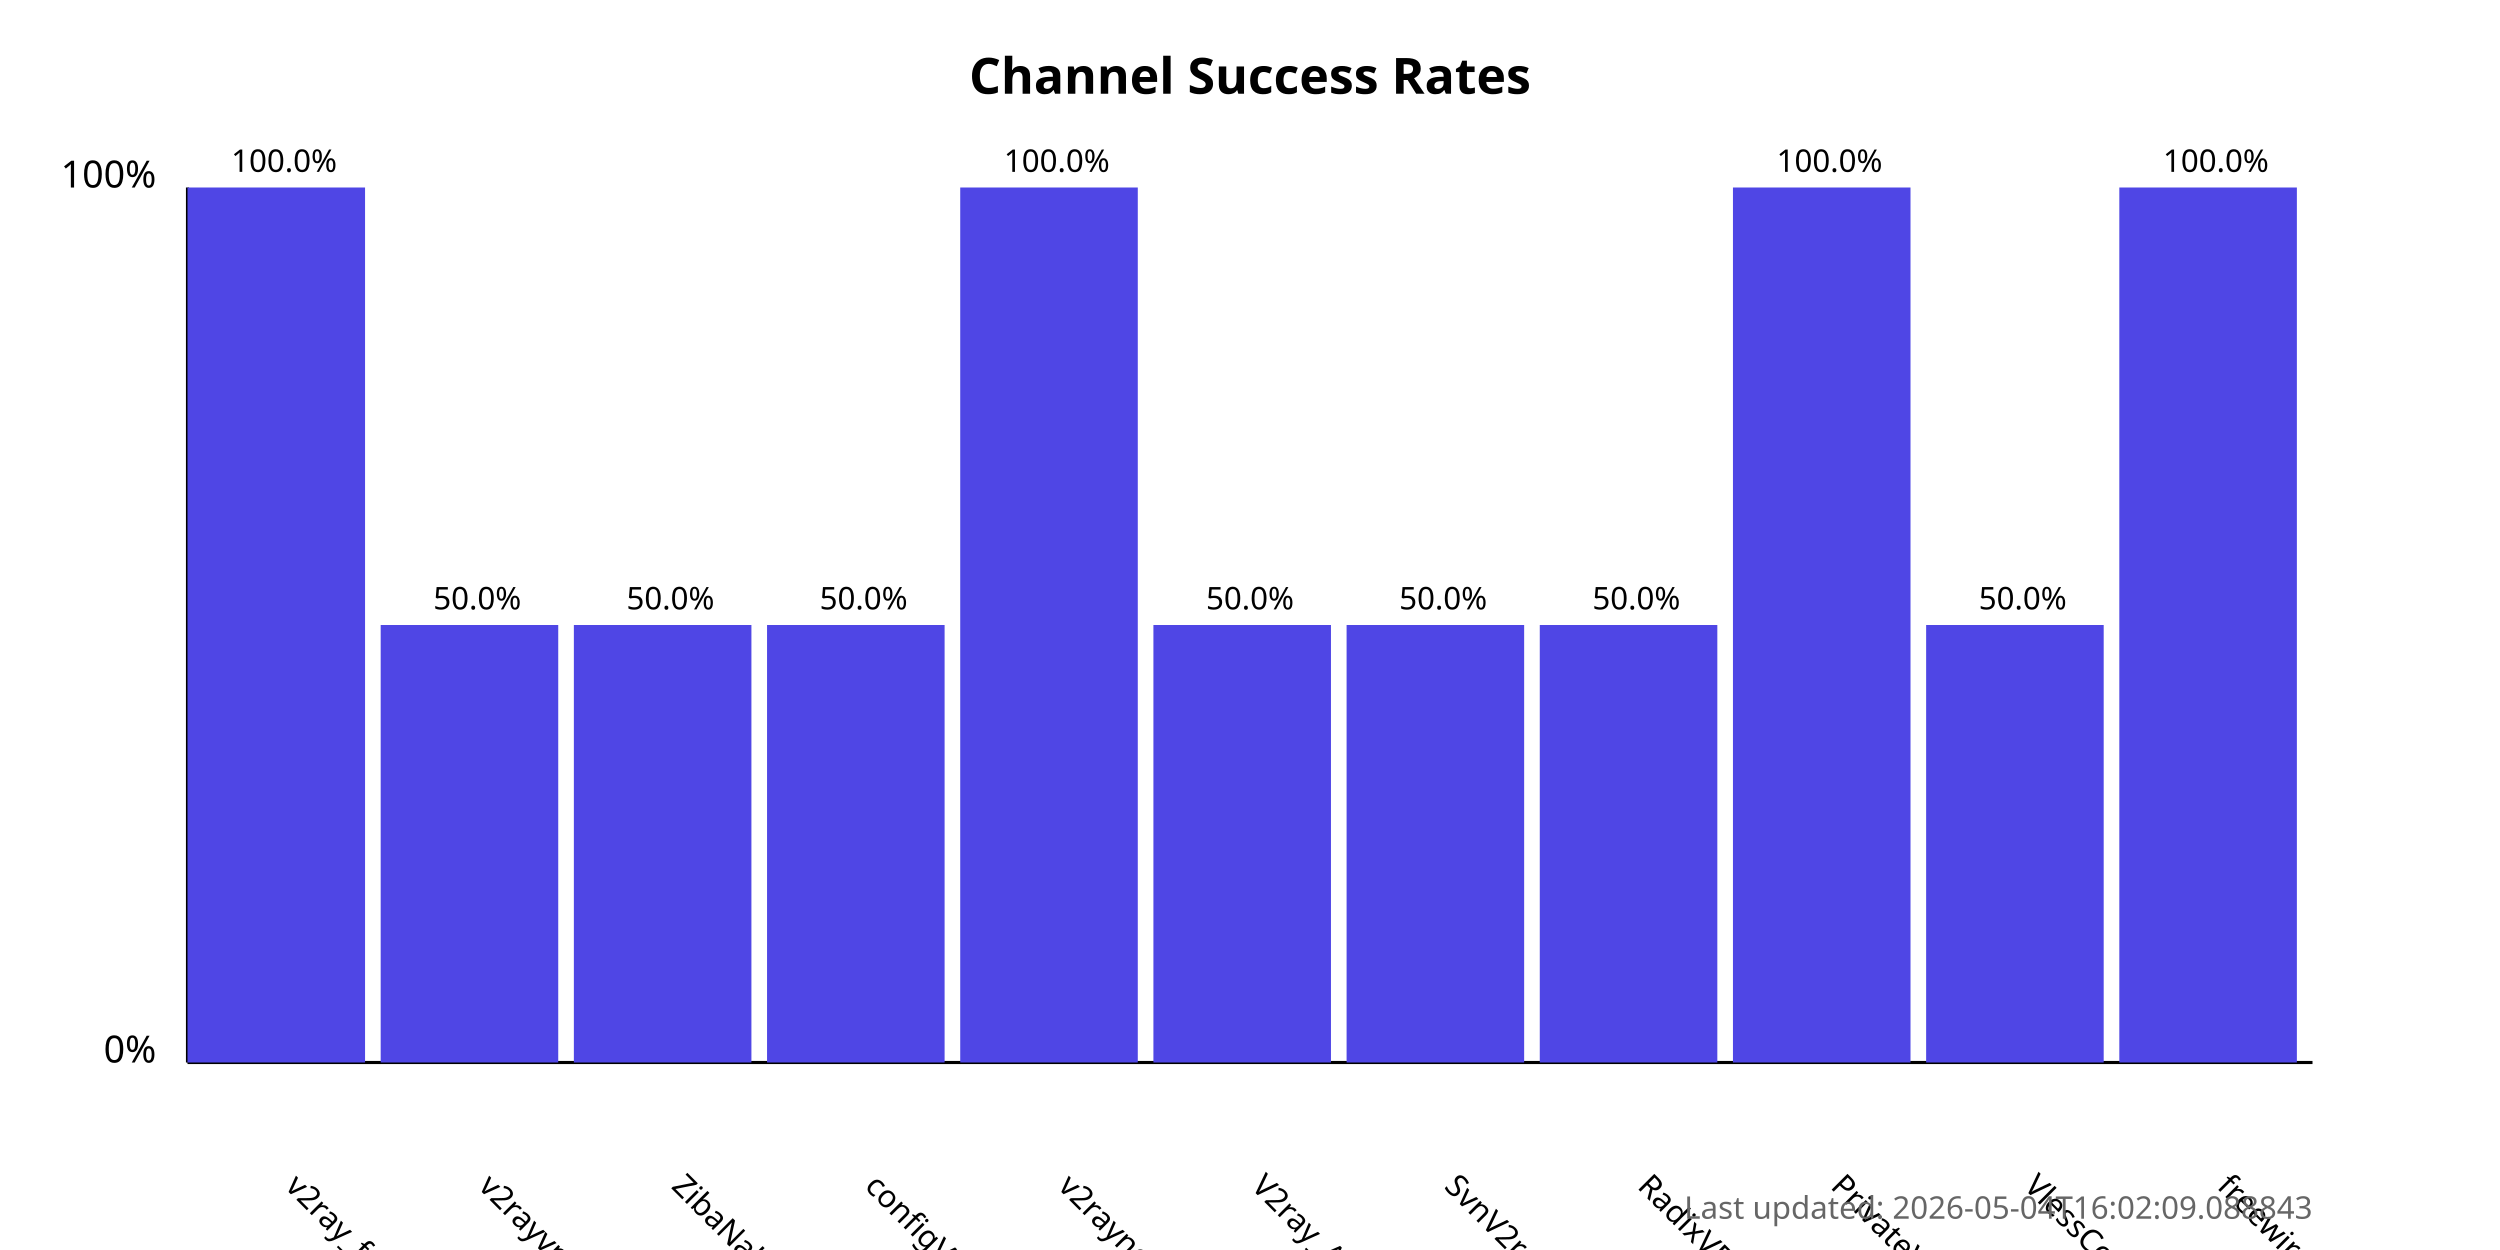
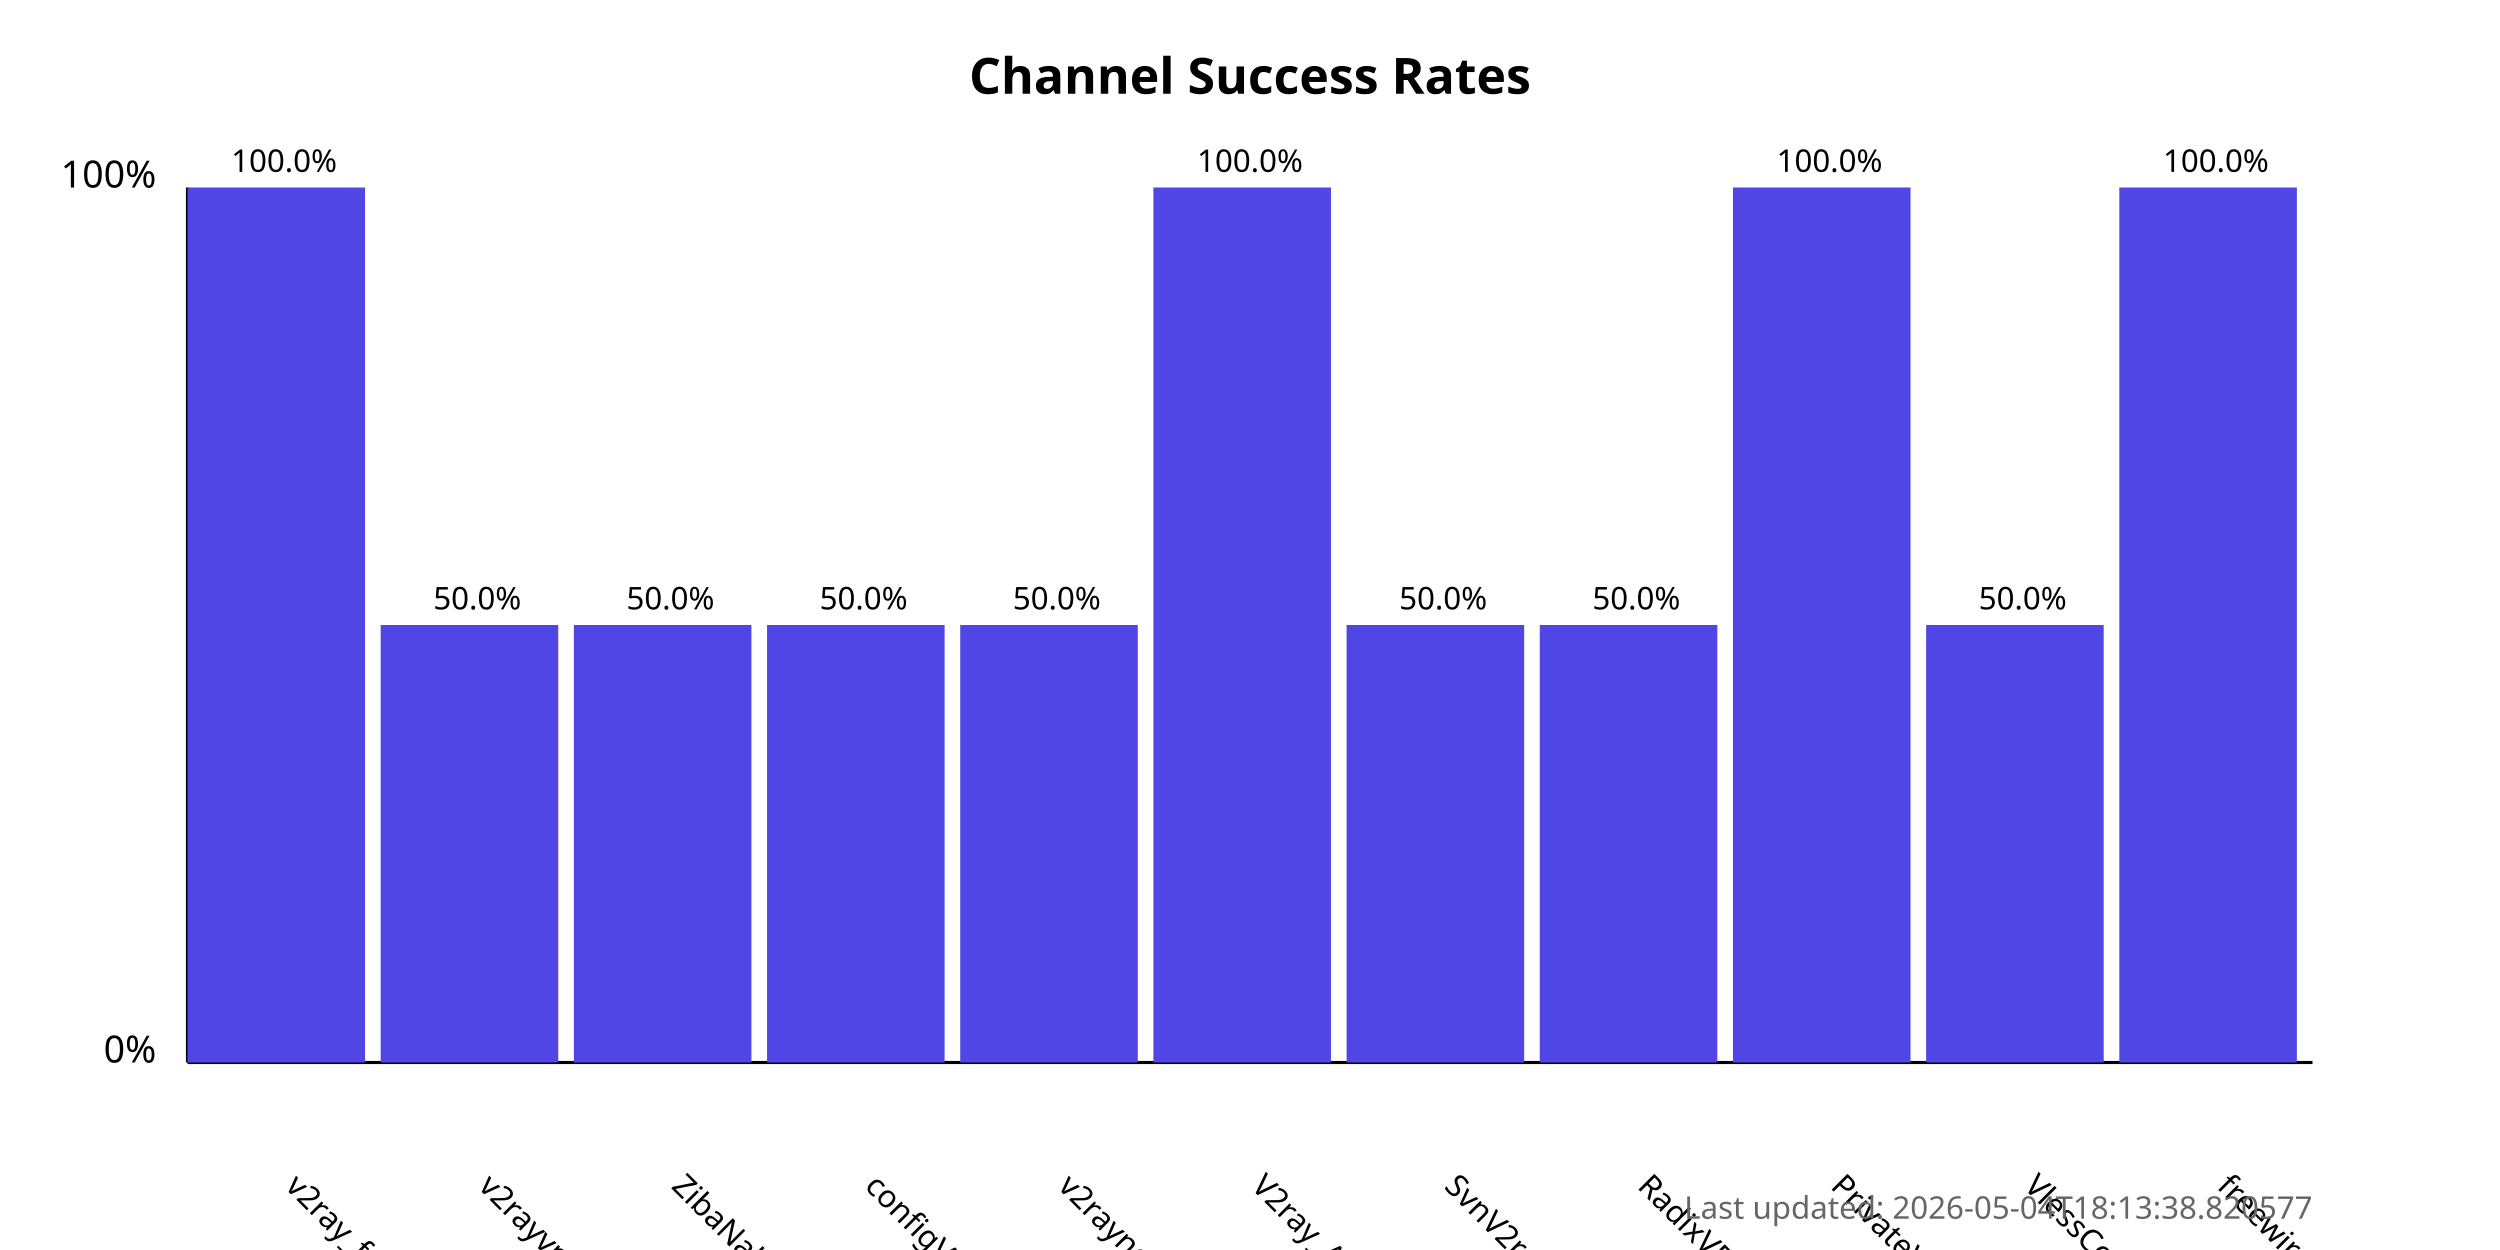
<svg xmlns="http://www.w3.org/2000/svg" width="800" height="400">
  <style>
            .chart-title { font: bold 16px sans-serif; }
            .axis-label { font: 12px sans-serif; }
            .tick-label { font: 10px sans-serif; }
            .bar { fill: #4f46e5; }
            .bar:hover { fill: #6366f1; }
            .timestamp { font: 10px sans-serif; fill: #666; }
        </style>
  <text x="400.0" y="30" text-anchor="middle" class="chart-title">
            Channel Success Rates
        </text>
  <line x1="60" y1="340" x2="60" y2="60" stroke="black" stroke-width="1" />
  <line x1="60" y1="340" x2="740" y2="340" stroke="black" stroke-width="1" />
  <text x="50" y="340" text-anchor="end" class="axis-label">0%</text>
  <text x="50" y="60" text-anchor="end" class="axis-label">100%</text>
  <g>
    <rect x="60" y="60.0" width="56.818" height="280.0" class="bar" />
    <text x="90.909" y="380" transform="rotate(45, 90.90909, 380)" text-anchor="start" class="tick-label">
                v2ray_free_conf
            </text>
    <text x="90.909" y="55.0" text-anchor="middle" class="tick-label">
                100.0%
            </text>
  </g>
  <g>
    <rect x="121.818" y="200.0" width="56.818" height="140.0" class="bar" />
    <text x="152.727" y="380" transform="rotate(45, 152.7273, 380)" text-anchor="start" class="tick-label">
                v2rayvpno
            </text>
    <text x="152.727" y="195.0" text-anchor="middle" class="tick-label">
                50.0%
            </text>
  </g>
  <g>
    <rect x="183.636" y="200.0" width="56.818" height="140.0" class="bar" />
    <text x="214.545" y="380" transform="rotate(45, 214.5455, 380)" text-anchor="start" class="tick-label">
                ZibaNabz
            </text>
    <text x="214.545" y="195.0" text-anchor="middle" class="tick-label">
                50.0%
            </text>
  </g>
  <g>
    <rect x="245.455" y="200.0" width="56.818" height="140.0" class="bar" />
    <text x="276.364" y="380" transform="rotate(45, 276.3636, 380)" text-anchor="start" class="tick-label">
                configV2rayForFree
            </text>
    <text x="276.364" y="195.0" text-anchor="middle" class="tick-label">
                50.0%
            </text>
  </g>
  <g>
-     <rect x="307.273" y="60.0" width="56.818" height="280.0" class="bar" />
+     <rect x="307.273" y="200.0" width="56.818" height="140.0" class="bar" />
    <text x="338.182" y="380" transform="rotate(45, 338.1818, 380)" text-anchor="start" class="tick-label">
                v2rayngvpn
            </text>
-     <text x="338.182" y="55.0" text-anchor="middle" class="tick-label">
-                 100.0%
+     <text x="338.182" y="195.0" text-anchor="middle" class="tick-label">
+                 50.0%
            </text>
  </g>
  <g>
-     <rect x="369.091" y="200.0" width="56.818" height="140.0" class="bar" />
+     <rect x="369.091" y="60.0" width="56.818" height="280.0" class="bar" />
    <text x="400.0" y="380" transform="rotate(45, 400.0, 380)" text-anchor="start" class="tick-label">
                V2ray_Alpha
            </text>
-     <text x="400.0" y="195.0" text-anchor="middle" class="tick-label">
-                 50.0%
+     <text x="400.0" y="55.0" text-anchor="middle" class="tick-label">
+                 100.0%
            </text>
  </g>
  <g>
    <rect x="430.909" y="200.0" width="56.818" height="140.0" class="bar" />
    <text x="461.818" y="380" transform="rotate(45, 461.8182, 380)" text-anchor="start" class="tick-label">
                SvnV2ray
            </text>
    <text x="461.818" y="195.0" text-anchor="middle" class="tick-label">
                50.0%
            </text>
  </g>
  <g>
    <rect x="492.727" y="200.0" width="56.818" height="140.0" class="bar" />
    <text x="523.636" y="380" transform="rotate(45, 523.6364, 380)" text-anchor="start" class="tick-label">
                RadixVPN
            </text>
    <text x="523.636" y="195.0" text-anchor="middle" class="tick-label">
                50.0%
            </text>
  </g>
  <g>
    <rect x="554.545" y="60.0" width="56.818" height="280.0" class="bar" />
    <text x="585.455" y="380" transform="rotate(45, 585.4545, 380)" text-anchor="start" class="tick-label">
                PrivateVPNs
            </text>
    <text x="585.455" y="55.0" text-anchor="middle" class="tick-label">
                100.0%
            </text>
  </g>
  <g>
    <rect x="616.364" y="200.0" width="56.818" height="140.0" class="bar" />
    <text x="647.273" y="380" transform="rotate(45, 647.2727, 380)" text-anchor="start" class="tick-label">
                VlessConfig
            </text>
    <text x="647.273" y="195.0" text-anchor="middle" class="tick-label">
                50.0%
            </text>
  </g>
  <g>
    <rect x="678.182" y="60.0" width="56.818" height="280.0" class="bar" />
    <text x="709.091" y="380" transform="rotate(45, 709.0909, 380)" text-anchor="start" class="tick-label">
                freewireguard
            </text>
    <text x="709.091" y="55.0" text-anchor="middle" class="tick-label">
                100.0%
            </text>
  </g>
  <text x="740" y="390" text-anchor="end" class="timestamp">
-             Last updated: 2026-05-04T16:02:09.088843
+             Last updated: 2026-05-04T18:13:38.820577
        </text>
</svg>
